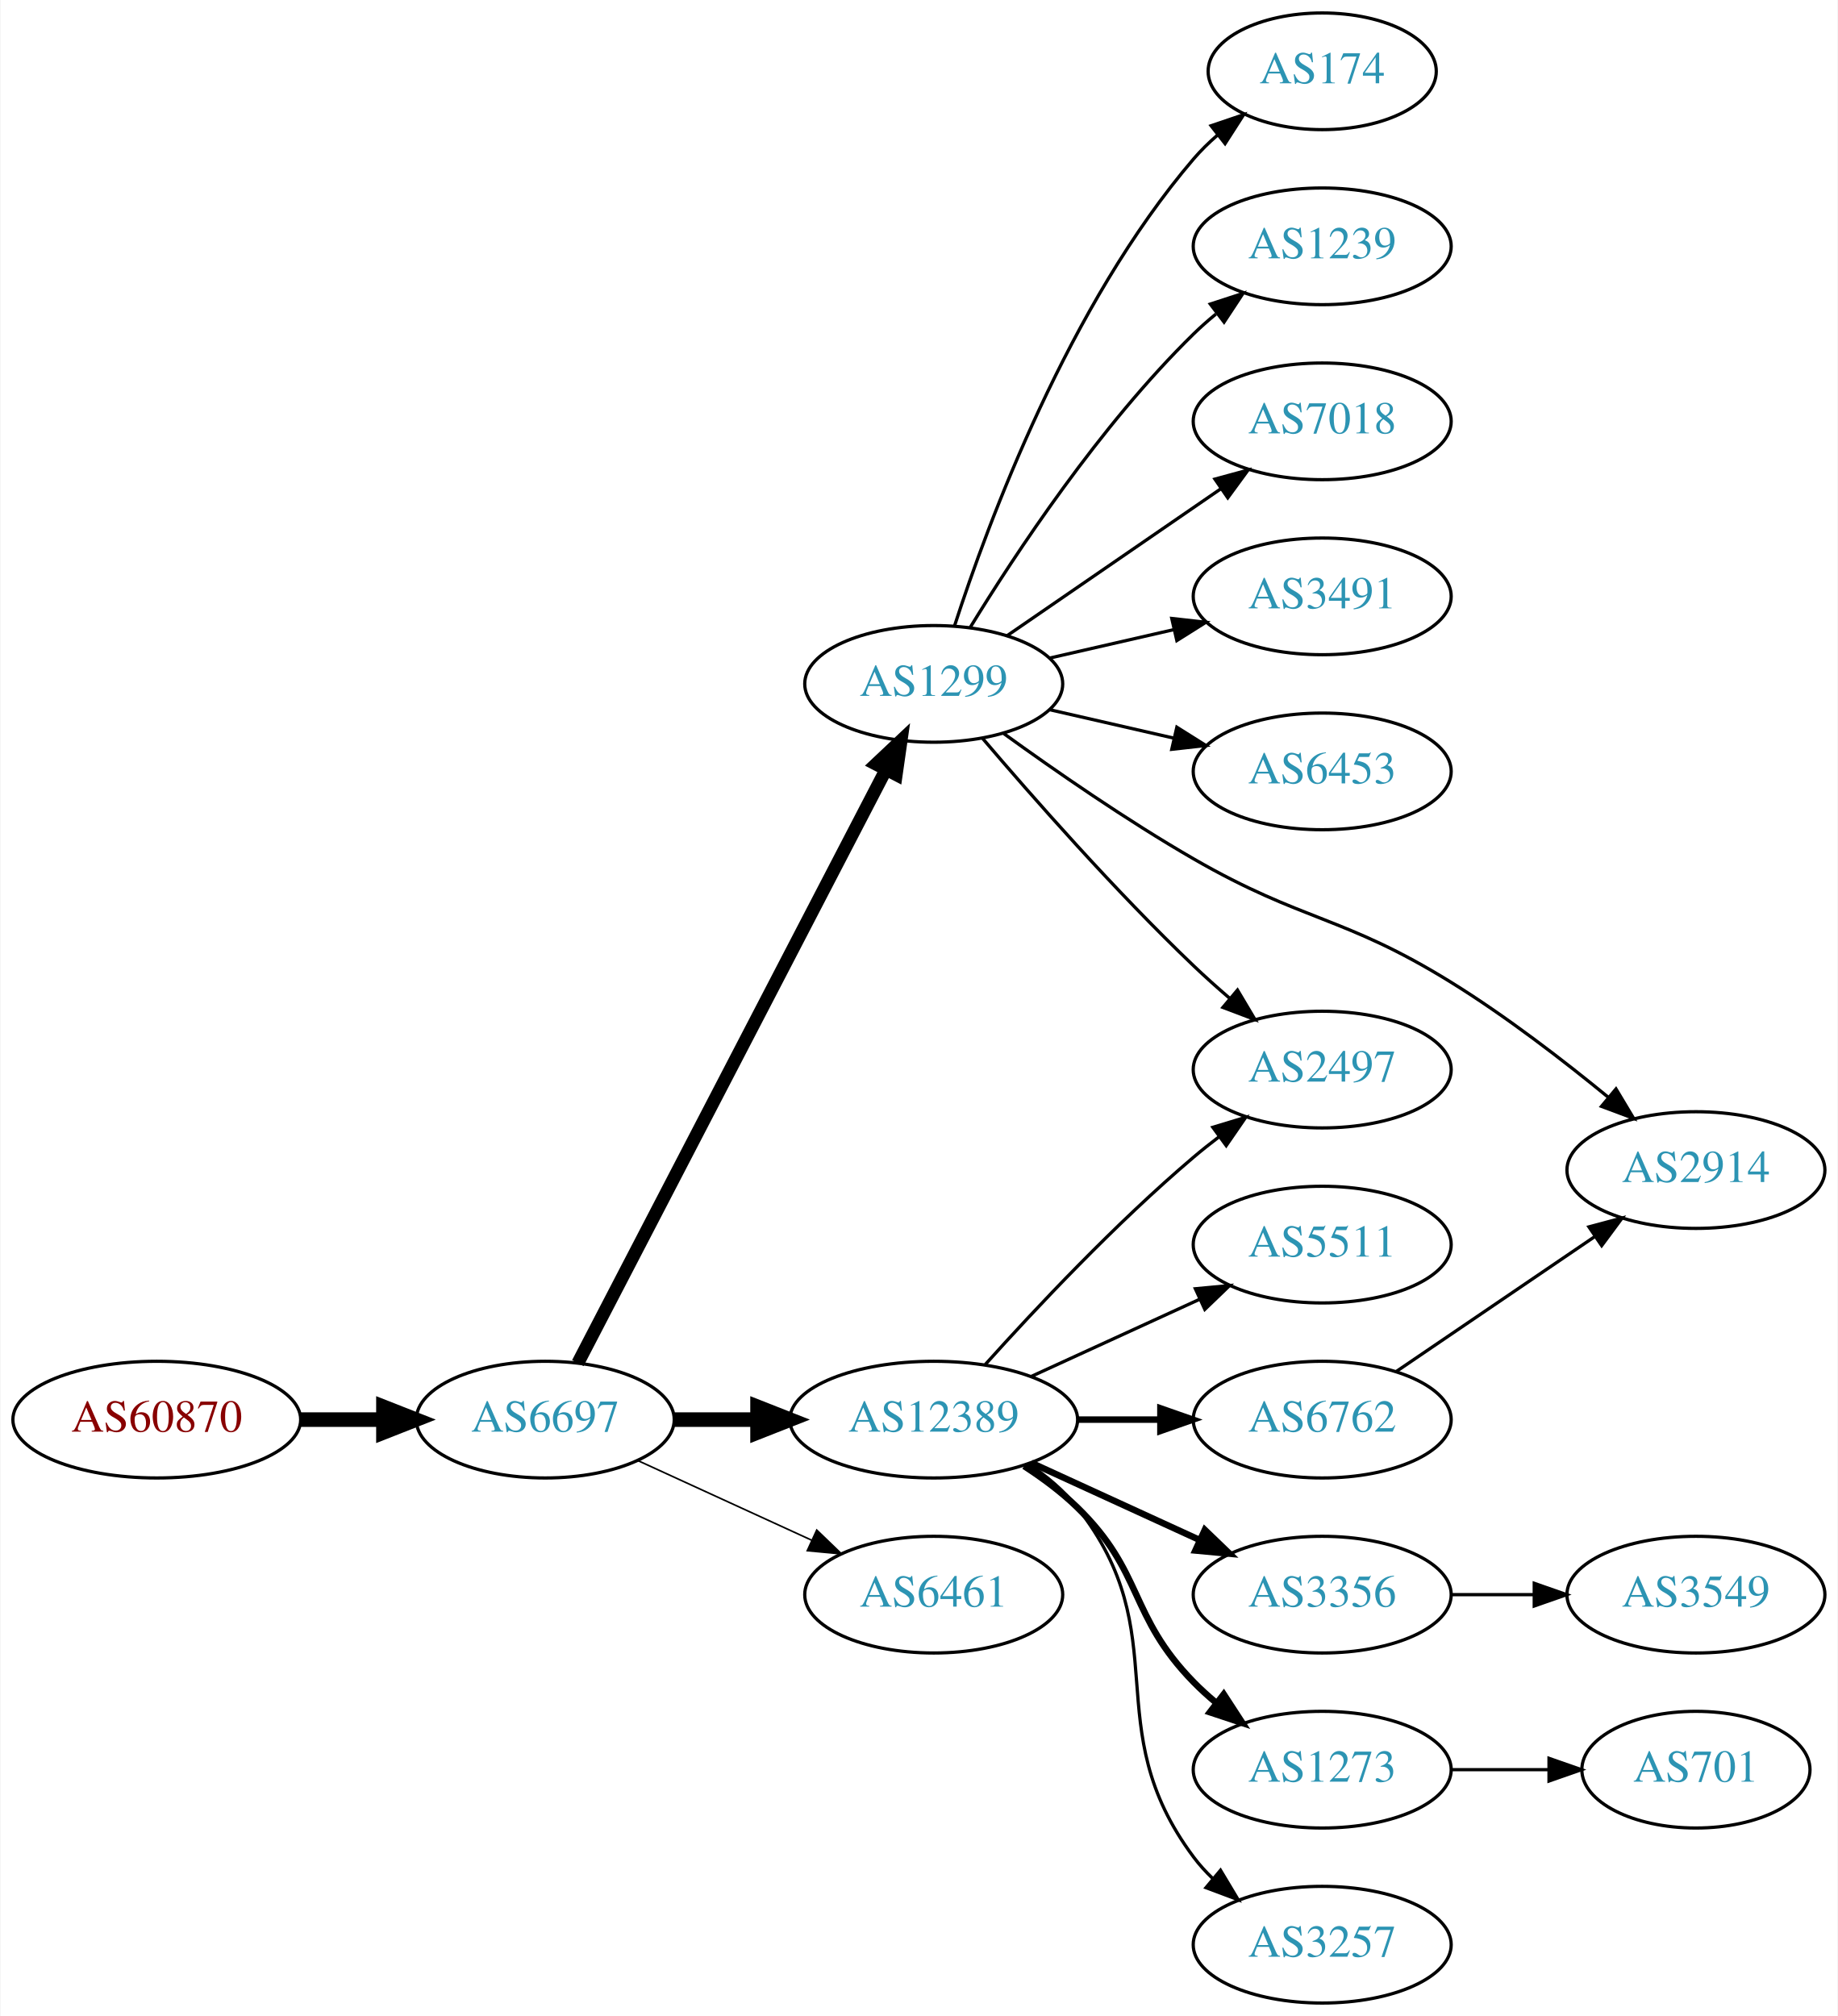
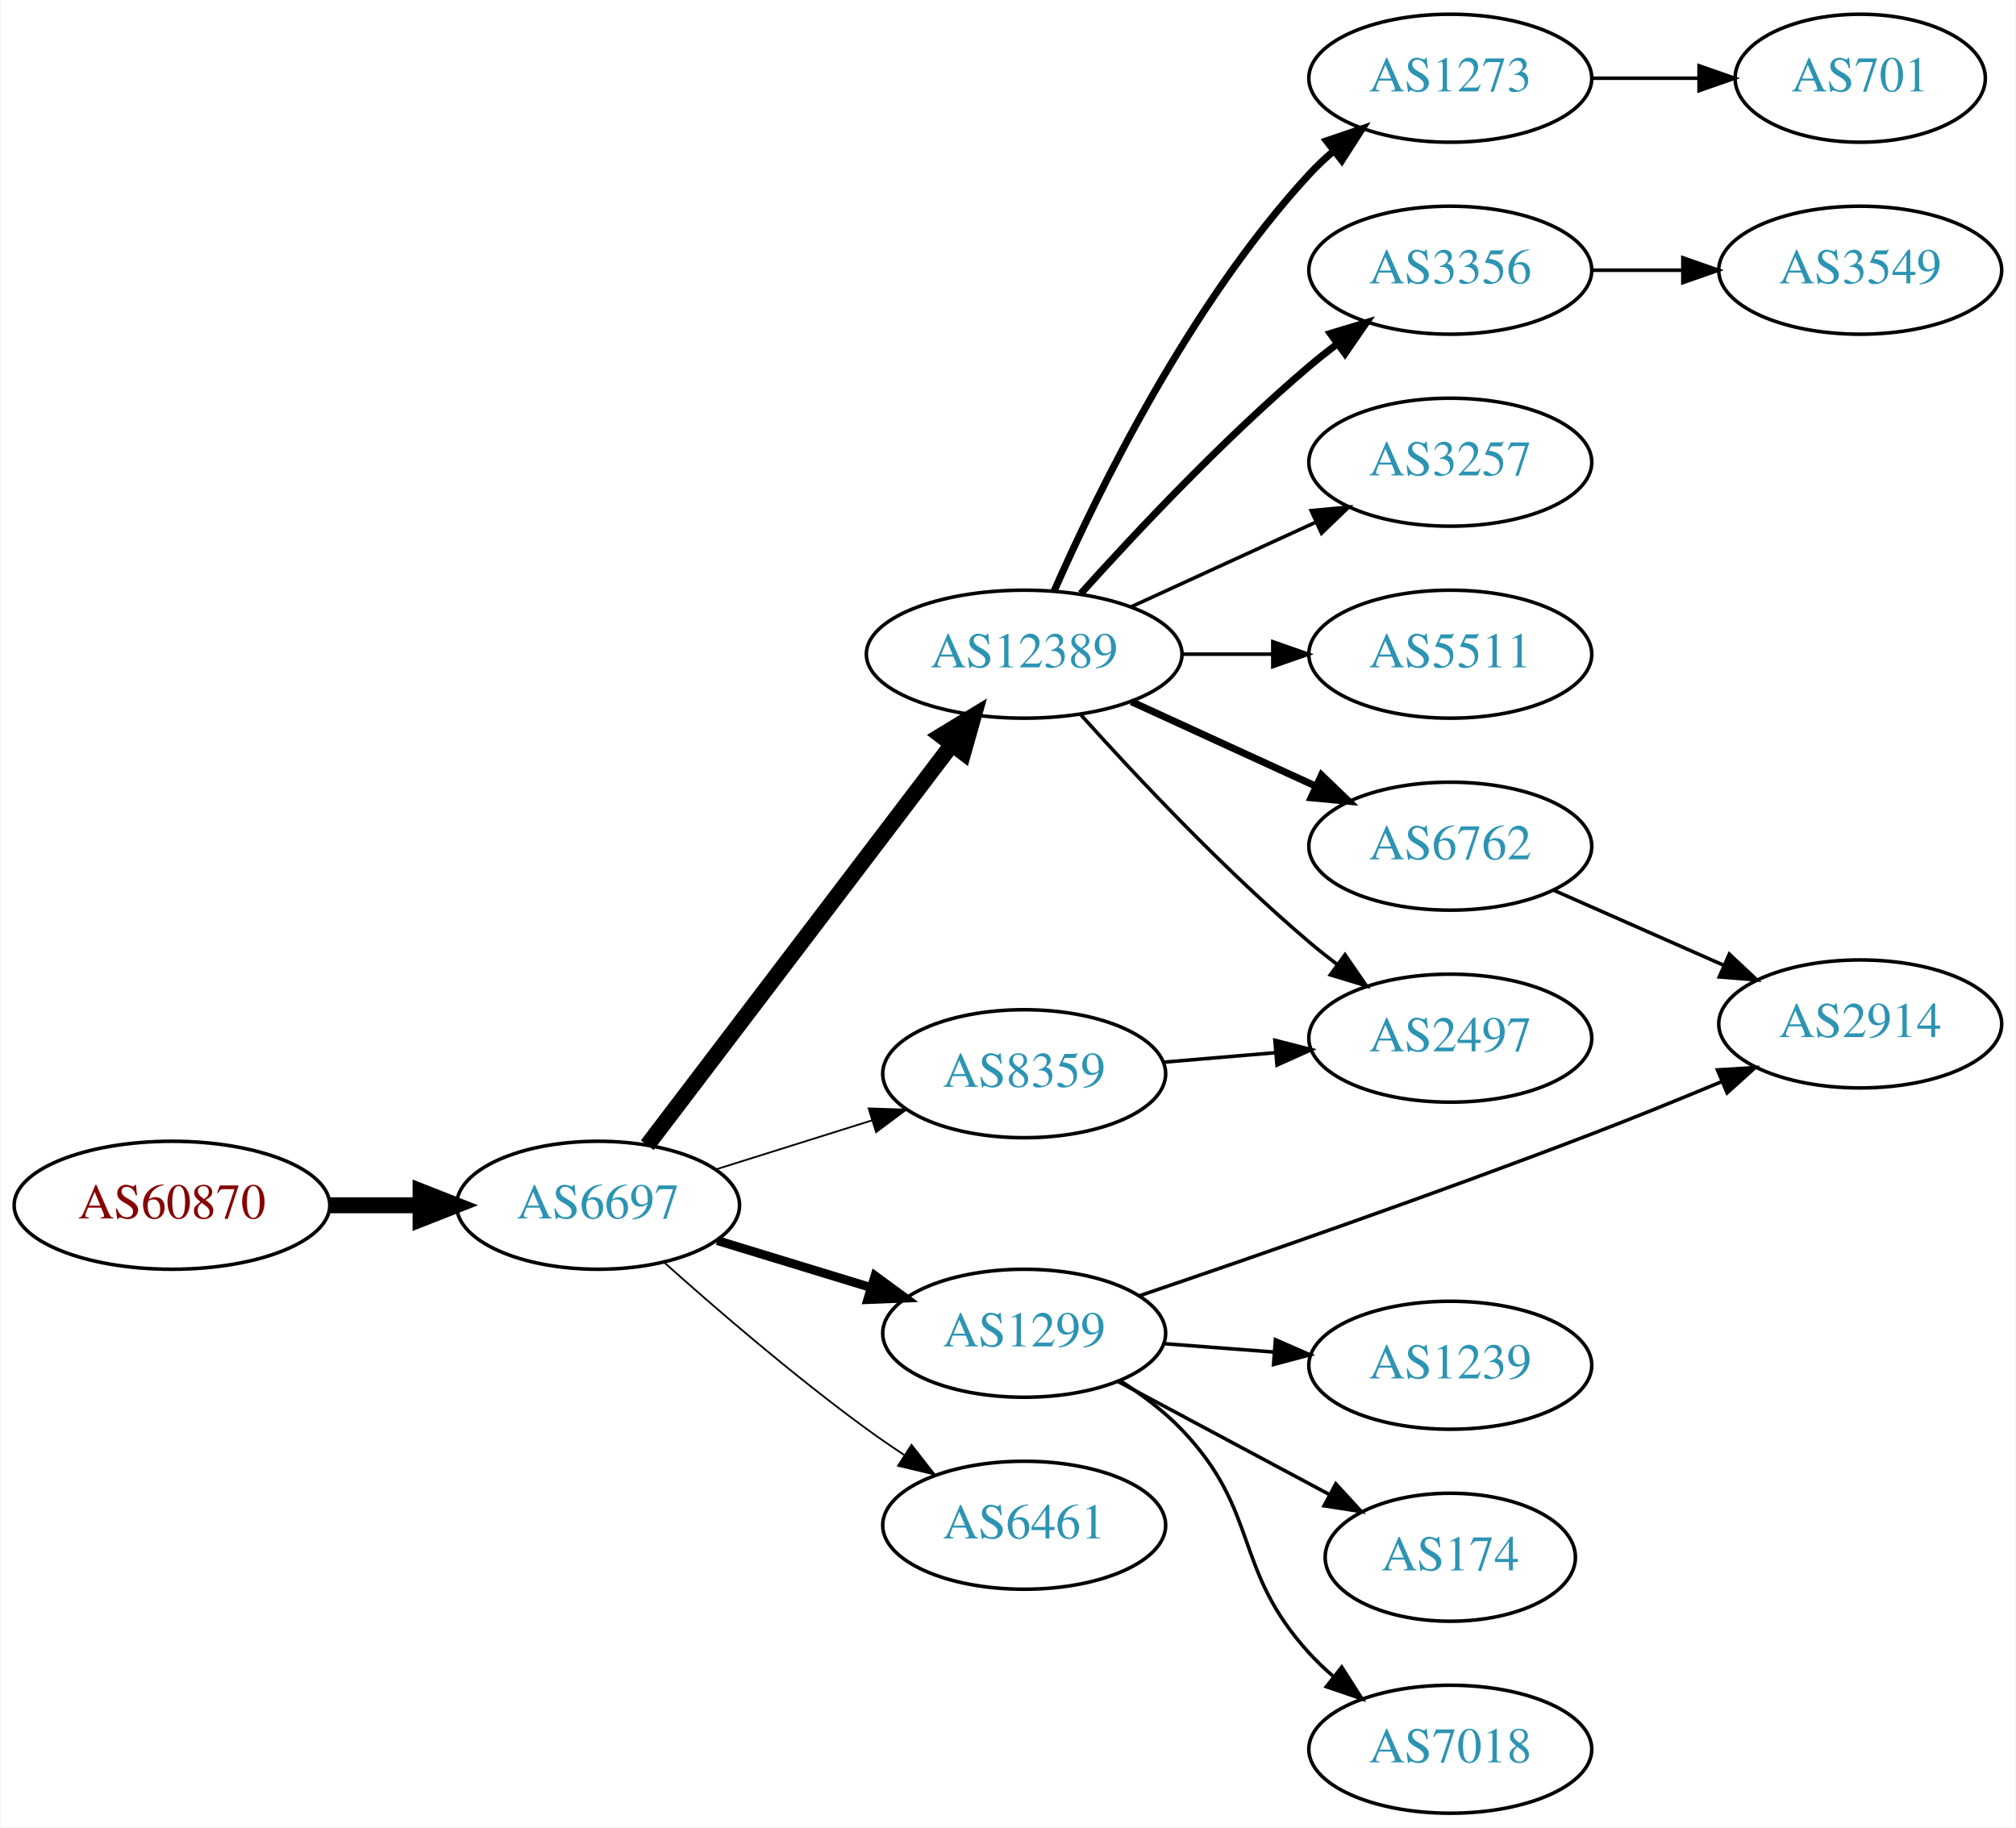
- <svg xmlns="http://www.w3.org/2000/svg" xmlns:xlink="http://www.w3.org/1999/xlink" width="567pt" height="622pt" viewBox="0.00 0.00 566.66 622.00">
-   <g id="graph0" class="graph" transform="scale(1 1) rotate(0) translate(4 618)">
-     <polygon fill="white" stroke="none" points="-4,4 -4,-618 562.663,-618 562.663,4 -4,4" />
+ <svg xmlns="http://www.w3.org/2000/svg" xmlns:xlink="http://www.w3.org/1999/xlink" width="567pt" height="514pt" viewBox="0.00 0.00 566.66 514.00">
+   <g id="graph0" class="graph" transform="scale(1 1) rotate(0) translate(4 510)">
+     <polygon fill="white" stroke="none" points="-4,4 -4,-510 562.663,-510 562.663,4 -4,4" />
    <g id="node1" class="node">
      <g id="a_node1">
        <a xlink:href="/asn/60870" xlink:title="AS60870 ~ TECSBY-AS [AT]">
-           <ellipse fill="#ffffff" stroke="black" cx="44.196" cy="-180" rx="44.393" ry="18" />
-           <text text-anchor="middle" x="44.196" y="-176.3" font-family="Times,serif" font-size="14.00" fill="#880000">AS60870</text>
+           <ellipse fill="#ffffff" stroke="black" cx="44.196" cy="-171" rx="44.393" ry="18" />
+           <text text-anchor="middle" x="44.196" y="-167.3" font-family="Times,serif" font-size="14.00" fill="#880000">AS60870</text>
        </a>
      </g>
    </g>
    <g id="node2" class="node">
      <g id="a_node2">
        <a xlink:href="/asn/6697" xlink:title="AS6697 ~ BELPAK [BY]">
-           <ellipse fill="#ffffff" stroke="black" cx="164.039" cy="-180" rx="39.794" ry="18" />
-           <text text-anchor="middle" x="164.039" y="-176.3" font-family="Times,serif" font-size="14.00" fill="#2c94b3">AS6697</text>
+           <ellipse fill="#ffffff" stroke="black" cx="164.039" cy="-171" rx="39.794" ry="18" />
+           <text text-anchor="middle" x="164.039" y="-167.3" font-family="Times,serif" font-size="14.00" fill="#2c94b3">AS6697</text>
        </a>
      </g>
    </g>
    <g id="edge1" class="edge">
-       <path fill="none" stroke="black" stroke-width="4.5" d="M88.407,-180C96.72,-180 105.482,-180 113.965,-180" />
-       <polygon fill="black" stroke="black" stroke-width="4.5" points="114.123,-183.938 124.123,-180 114.123,-176.063 114.123,-183.938" />
+       <path fill="none" stroke="black" stroke-width="4.5" d="M88.407,-171C96.72,-171 105.482,-171 113.965,-171" />
+       <polygon fill="black" stroke="black" stroke-width="4.5" points="114.123,-174.938 124.123,-171 114.123,-167.063 114.123,-174.938" />
    </g>
    <g id="node3" class="node">
      <g id="a_node3">
        <a xlink:href="/asn/1299" xlink:title="AS1299 ~ Telia Carrier [EU]">
-           <ellipse fill="#ffffff" stroke="black" cx="283.881" cy="-407" rx="39.794" ry="18" />
-           <text text-anchor="middle" x="283.881" y="-403.3" font-family="Times,serif" font-size="14.00" fill="#2c94b3">AS1299</text>
+           <ellipse fill="#ffffff" stroke="black" cx="283.881" cy="-135" rx="39.794" ry="18" />
+           <text text-anchor="middle" x="283.881" y="-131.3" font-family="Times,serif" font-size="14.00" fill="#2c94b3">AS1299</text>
        </a>
      </g>
    </g>
    <g id="edge2" class="edge">
-       <path fill="none" stroke="black" stroke-width="4" d="M174.09,-197.435C194.611,-236.966 244.779,-333.604 269.148,-380.546" />
-       <polygon fill="black" stroke="black" stroke-width="4" points="266.085,-382.243 273.799,-389.505 272.298,-379.017 266.085,-382.243" />
+       <path fill="none" stroke="black" stroke-width="2.5" d="M197.552,-161.068C210.947,-156.975 226.638,-152.182 240.887,-147.829" />
+       <polygon fill="black" stroke="black" stroke-width="2.5" points="241.933,-151.169 250.474,-144.9 239.888,-144.474 241.933,-151.169" />
    </g>
    <g id="node4" class="node">
      <g id="a_node4">
        <a xlink:href="/asn/12389" xlink:title="AS12389 ~ PJSC Rostelecom [RU]">
-           <ellipse fill="#ffffff" stroke="black" cx="283.881" cy="-180" rx="44.393" ry="18" />
-           <text text-anchor="middle" x="283.881" y="-176.3" font-family="Times,serif" font-size="14.00" fill="#2c94b3">AS12389</text>
+           <ellipse fill="#ffffff" stroke="black" cx="283.881" cy="-326" rx="44.393" ry="18" />
+           <text text-anchor="middle" x="283.881" y="-322.3" font-family="Times,serif" font-size="14.00" fill="#2c94b3">AS12389</text>
        </a>
      </g>
    </g>
    <g id="edge3" class="edge">
-       <path fill="none" stroke="black" stroke-width="4.5" d="M203.951,-180C212.054,-180 220.729,-180 229.255,-180" />
-       <polygon fill="black" stroke="black" stroke-width="4.5" points="229.533,-183.938 239.533,-180 229.533,-176.063 229.533,-183.938" />
+       <path fill="none" stroke="black" stroke-width="4.5" d="M177.874,-187.883C198.573,-215.109 239.446,-268.869 263.641,-300.693" />
+       <polygon fill="black" stroke="black" stroke-width="4.5" points="260.515,-303.087 269.702,-308.665 266.784,-298.321 260.515,-303.087" />
    </g>
    <g id="node5" class="node">
      <g id="a_node5">
-         <a xlink:href="/asn/6461" xlink:title="AS6461 ~ Zayo Bandwidth [US]">
-           <ellipse fill="#ffffff" stroke="black" cx="283.881" cy="-126" rx="39.794" ry="18" />
-           <text text-anchor="middle" x="283.881" y="-122.3" font-family="Times,serif" font-size="14.00" fill="#2c94b3">AS6461</text>
+         <a xlink:href="/asn/8359" xlink:title="AS8359 ~ MTS PJSC [RU]">
+           <ellipse fill="#ffffff" stroke="black" cx="283.881" cy="-208" rx="39.794" ry="18" />
+           <text text-anchor="middle" x="283.881" y="-204.3" font-family="Times,serif" font-size="14.00" fill="#2c94b3">AS8359</text>
        </a>
      </g>
    </g>
    <g id="edge4" class="edge">
-       <path fill="none" stroke="black" stroke-width="0.5" d="M192.667,-167.339C208.624,-160.027 228.895,-150.739 246.178,-142.819" />
-       <polygon fill="black" stroke="black" stroke-width="0.5" points="247.793,-145.929 255.425,-138.581 244.876,-139.565 247.793,-145.929" />
+       <path fill="none" stroke="black" stroke-width="0.5" d="M197.24,-181.11C210.75,-185.352 226.638,-190.341 241.036,-194.862" />
+       <polygon fill="black" stroke="black" stroke-width="0.5" points="240.13,-198.245 250.719,-197.902 242.227,-191.567 240.13,-198.245" />
    </g>
    <g id="node6" class="node">
      <g id="a_node6">
-         <a xlink:href="/asn/174" xlink:title="AS174 ~ Cogent Communications [US]">
-           <ellipse fill="#ffffff" stroke="black" cx="403.724" cy="-596" rx="35.194" ry="18" />
-           <text text-anchor="middle" x="403.724" y="-592.3" font-family="Times,serif" font-size="14.00" fill="#2c94b3">AS174</text>
+         <a xlink:href="/asn/6461" xlink:title="AS6461 ~ Zayo Bandwidth [US]">
+           <ellipse fill="#ffffff" stroke="black" cx="283.881" cy="-81" rx="39.794" ry="18" />
+           <text text-anchor="middle" x="283.881" y="-77.3" font-family="Times,serif" font-size="14.00" fill="#2c94b3">AS6461</text>
        </a>
      </g>
    </g>
    <g id="edge5" class="edge">
-       <path fill="none" stroke="black" d="M290.328,-424.991C300.642,-456.816 325.505,-523.927 364.077,-569 366.259,-571.55 368.733,-573.975 371.35,-576.251" />
-       <polygon fill="black" stroke="black" points="369.446,-579.204 379.48,-582.603 373.755,-573.688 369.446,-579.204" />
+       <path fill="none" stroke="black" stroke-width="0.5" d="M182.557,-154.982C197.328,-141.783 219.265,-122.882 239.685,-108 243.062,-105.539 246.664,-103.066 250.293,-100.671" />
+       <polygon fill="black" stroke="black" stroke-width="0.5" points="252.193,-103.61 258.716,-95.261 248.41,-97.72 252.193,-103.61" />
    </g>
    <g id="node7" class="node">
      <g id="a_node7">
-         <a xlink:href="/asn/1239" xlink:title="AS1239 ~ Sprint [US]">
-           <ellipse fill="#ffffff" stroke="black" cx="403.724" cy="-542" rx="39.794" ry="18" />
-           <text text-anchor="middle" x="403.724" y="-538.3" font-family="Times,serif" font-size="14.00" fill="#2c94b3">AS1239</text>
+         <a xlink:href="/asn/2914" xlink:title="AS2914 ~ NTT America, Inc. [US]">
+           <ellipse fill="#ffffff" stroke="black" cx="519.017" cy="-222" rx="39.794" ry="18" />
+           <text text-anchor="middle" x="519.017" y="-218.3" font-family="Times,serif" font-size="14.00" fill="#2c94b3">AS2914</text>
        </a>
      </g>
    </g>
    <g id="edge6" class="edge">
-       <path fill="none" stroke="black" d="M295.147,-424.44C308.955,-446.991 335.144,-486.722 364.077,-515 366.217,-517.092 368.535,-519.137 370.934,-521.106" />
-       <polygon fill="black" stroke="black" points="369.201,-524.185 379.276,-527.464 373.445,-518.618 369.201,-524.185" />
+       <path fill="none" stroke="black" d="M316.338,-145.555C348.45,-156.461 399.645,-174.21 443.37,-191 455.344,-195.598 468.284,-200.865 479.974,-205.736" />
+       <polygon fill="black" stroke="black" points="478.875,-209.071 489.45,-209.712 481.583,-202.616 478.875,-209.071" />
    </g>
    <g id="node8" class="node">
      <g id="a_node8">
-         <a xlink:href="/asn/7018" xlink:title="AS7018 ~ AT&amp;T Services, Inc. [US]">
-           <ellipse fill="#ffffff" stroke="black" cx="403.724" cy="-488" rx="39.794" ry="18" />
-           <text text-anchor="middle" x="403.724" y="-484.3" font-family="Times,serif" font-size="14.00" fill="#2c94b3">AS7018</text>
+         <a xlink:href="/asn/1239" xlink:title="AS1239 ~ Sprint [US]">
+           <ellipse fill="#ffffff" stroke="black" cx="403.724" cy="-126" rx="39.794" ry="18" />
+           <text text-anchor="middle" x="403.724" y="-122.3" font-family="Times,serif" font-size="14.00" fill="#2c94b3">AS1239</text>
        </a>
      </g>
    </g>
    <g id="edge7" class="edge">
-       <path fill="none" stroke="black" d="M306.495,-421.857C324.984,-434.565 351.798,-452.995 372.427,-467.175" />
-       <polygon fill="black" stroke="black" points="370.624,-470.183 380.848,-472.963 374.589,-464.414 370.624,-470.183" />
+       <path fill="none" stroke="black" d="M323.141,-132.078C333.021,-131.323 343.787,-130.501 354.117,-129.712" />
+       <polygon fill="black" stroke="black" points="354.548,-133.19 364.252,-128.938 354.015,-126.21 354.548,-133.19" />
    </g>
    <g id="node9" class="node">
      <g id="a_node9">
-         <a xlink:href="/asn/2497" xlink:title="AS2497 ~ Internet Initiative Japan Inc. [JP]">
-           <ellipse fill="#ffffff" stroke="black" cx="403.724" cy="-288" rx="39.794" ry="18" />
-           <text text-anchor="middle" x="403.724" y="-284.3" font-family="Times,serif" font-size="14.00" fill="#2c94b3">AS2497</text>
+         <a xlink:href="/asn/174" xlink:title="AS174 ~ Cogent Communications [US]">
+           <ellipse fill="#ffffff" stroke="black" cx="403.724" cy="-72" rx="35.194" ry="18" />
+           <text text-anchor="middle" x="403.724" y="-68.3" font-family="Times,serif" font-size="14.00" fill="#2c94b3">AS174</text>
        </a>
      </g>
    </g>
    <g id="edge8" class="edge">
-       <path fill="none" stroke="black" d="M298.825,-390.327C314.157,-372.325 339.843,-343.124 364.077,-320 367.595,-316.644 371.415,-313.23 375.24,-309.943" />
-       <polygon fill="black" stroke="black" points="377.587,-312.542 382.999,-303.434 373.089,-307.179 377.587,-312.542" />
+       <path fill="none" stroke="black" d="M310.161,-121.485C327.597,-112.164 350.943,-99.683 369.826,-89.587" />
+       <polygon fill="black" stroke="black" points="371.524,-92.649 378.692,-84.847 368.223,-86.476 371.524,-92.649" />
    </g>
    <g id="node10" class="node">
      <g id="a_node10">
-         <a xlink:href="/asn/3491" xlink:title="AS3491 ~ PCCW Global, Inc. [US]">
-           <ellipse fill="#ffffff" stroke="black" cx="403.724" cy="-434" rx="39.794" ry="18" />
-           <text text-anchor="middle" x="403.724" y="-430.3" font-family="Times,serif" font-size="14.00" fill="#2c94b3">AS3491</text>
+         <a xlink:href="/asn/7018" xlink:title="AS7018 ~ AT&amp;T Services, Inc. [US]">
+           <ellipse fill="#ffffff" stroke="black" cx="403.724" cy="-18" rx="39.794" ry="18" />
+           <text text-anchor="middle" x="403.724" y="-14.3" font-family="Times,serif" font-size="14.00" fill="#2c94b3">AS7018</text>
        </a>
      </g>
    </g>
    <g id="edge9" class="edge">
-       <path fill="none" stroke="black" d="M319.6,-414.955C331.6,-417.704 345.221,-420.825 357.914,-423.733" />
-       <polygon fill="black" stroke="black" points="357.316,-427.187 367.845,-426.009 358.88,-420.364 357.316,-427.187" />
+       <path fill="none" stroke="black" d="M311.106,-121.495C317.117,-117.65 323.174,-113.101 328.077,-108 350.426,-84.751 342.331,-68.814 364.077,-45 366.095,-42.79 368.325,-40.661 370.665,-38.634" />
+       <polygon fill="black" stroke="black" points="373.194,-41.099 378.898,-32.17 368.871,-35.593 373.194,-41.099" />
    </g>
    <g id="node11" class="node">
      <g id="a_node11">
-         <a xlink:href="/asn/6453" xlink:title="AS6453 ~ TATA COMMUNICATIONS (AMERICA) INC [US]">
-           <ellipse fill="#ffffff" stroke="black" cx="403.724" cy="-380" rx="39.794" ry="18" />
-           <text text-anchor="middle" x="403.724" y="-376.3" font-family="Times,serif" font-size="14.00" fill="#2c94b3">AS6453</text>
+         <a xlink:href="/asn/1273" xlink:title="AS1273 ~ Vodafone Group PLC [EU]">
+           <ellipse fill="#ffffff" stroke="black" cx="403.724" cy="-488" rx="39.794" ry="18" />
+           <text text-anchor="middle" x="403.724" y="-484.3" font-family="Times,serif" font-size="14.00" fill="#2c94b3">AS1273</text>
        </a>
      </g>
    </g>
    <g id="edge10" class="edge">
-       <path fill="none" stroke="black" d="M319.6,-399.045C331.6,-396.296 345.221,-393.175 357.914,-390.267" />
-       <polygon fill="black" stroke="black" points="358.88,-393.636 367.845,-387.991 357.316,-386.813 358.88,-393.636" />
+       <path fill="none" stroke="black" stroke-width="2" d="M292.297,-343.761C304.365,-371.183 330.337,-424.473 364.077,-461 366.108,-463.198 368.347,-465.319 370.693,-467.34" />
+       <polygon fill="black" stroke="black" stroke-width="2" points="368.905,-470.386 378.937,-473.794 373.22,-464.874 368.905,-470.386" />
    </g>
    <g id="node12" class="node">
      <g id="a_node12">
-         <a xlink:href="/asn/2914" xlink:title="AS2914 ~ NTT America, Inc. [US]">
-           <ellipse fill="#ffffff" stroke="black" cx="519.017" cy="-257" rx="39.794" ry="18" />
-           <text text-anchor="middle" x="519.017" y="-253.3" font-family="Times,serif" font-size="14.00" fill="#2c94b3">AS2914</text>
+         <a xlink:href="/asn/3257" xlink:title="AS3257 ~ GTT [DE]">
+           <ellipse fill="#ffffff" stroke="black" cx="403.724" cy="-380" rx="39.794" ry="18" />
+           <text text-anchor="middle" x="403.724" y="-376.3" font-family="Times,serif" font-size="14.00" fill="#2c94b3">AS3257</text>
        </a>
      </g>
    </g>
    <g id="edge11" class="edge">
-       <path fill="none" stroke="black" d="M305.498,-391.668C321.162,-380.337 343.457,-364.879 364.077,-353 397.939,-333.492 410.131,-335.55 443.37,-315 460.407,-304.467 478.166,-290.795 492.085,-279.37" />
-       <polygon fill="black" stroke="black" points="494.358,-282.032 499.803,-272.944 489.879,-276.653 494.358,-282.032" />
-     </g>
-     <g id="edge17" class="edge">
-       <path fill="none" stroke="black" d="M299.814,-197.044C315.14,-214.097 340.075,-240.65 364.077,-261 366.574,-263.117 369.235,-265.232 371.946,-267.293" />
-       <polygon fill="black" stroke="black" points="369.983,-270.194 380.123,-273.266 374.112,-264.541 369.983,-270.194" />
+       <path fill="none" stroke="black" d="M314.011,-339.348C329.622,-346.502 349.02,-355.391 365.692,-363.03" />
+       <polygon fill="black" stroke="black" points="364.595,-366.378 375.144,-367.362 367.511,-360.014 364.595,-366.378" />
    </g>
    <g id="node13" class="node">
      <g id="a_node13">
-         <a xlink:href="/asn/5511" xlink:title="AS5511 ~ Orange S.A. [FR]">
-           <ellipse fill="#ffffff" stroke="black" cx="403.724" cy="-234" rx="39.794" ry="18" />
-           <text text-anchor="middle" x="403.724" y="-230.3" font-family="Times,serif" font-size="14.00" fill="#2c94b3">AS5511</text>
+         <a xlink:href="/asn/6762" xlink:title="AS6762 ~ TELECOM ITALIA SPARKLE S.p.A. [IT]">
+           <ellipse fill="#ffffff" stroke="black" cx="403.724" cy="-272" rx="39.794" ry="18" />
+           <text text-anchor="middle" x="403.724" y="-268.3" font-family="Times,serif" font-size="14.00" fill="#2c94b3">AS6762</text>
        </a>
      </g>
    </g>
    <g id="edge12" class="edge">
-       <path fill="none" stroke="black" d="M314.011,-193.348C329.622,-200.502 349.02,-209.391 365.692,-217.03" />
-       <polygon fill="black" stroke="black" points="364.595,-220.378 375.144,-221.362 367.511,-214.014 364.595,-220.378" />
+       <path fill="none" stroke="black" stroke-width="2" d="M314.011,-312.652C329.622,-305.498 349.02,-296.609 365.692,-288.97" />
+       <polygon fill="black" stroke="black" stroke-width="2" points="367.511,-291.986 375.144,-284.638 364.595,-285.622 367.511,-291.986" />
    </g>
    <g id="node14" class="node">
      <g id="a_node14">
        <a xlink:href="/asn/3356" xlink:title="AS3356 ~ Level 3 Parent, LLC [US]">
-           <ellipse fill="#ffffff" stroke="black" cx="403.724" cy="-126" rx="39.794" ry="18" />
-           <text text-anchor="middle" x="403.724" y="-122.3" font-family="Times,serif" font-size="14.00" fill="#2c94b3">AS3356</text>
+           <ellipse fill="#ffffff" stroke="black" cx="403.724" cy="-434" rx="39.794" ry="18" />
+           <text text-anchor="middle" x="403.724" y="-430.3" font-family="Times,serif" font-size="14.00" fill="#2c94b3">AS3356</text>
        </a>
      </g>
    </g>
    <g id="edge13" class="edge">
-       <path fill="none" stroke="black" stroke-width="2" d="M314.011,-166.652C329.622,-159.498 349.02,-150.609 365.692,-142.97" />
-       <polygon fill="black" stroke="black" stroke-width="2" points="367.511,-145.986 375.144,-138.638 364.595,-139.622 367.511,-145.986" />
+       <path fill="none" stroke="black" stroke-width="2" d="M299.814,-343.044C315.14,-360.097 340.075,-386.65 364.077,-407 366.574,-409.117 369.235,-411.232 371.946,-413.293" />
+       <polygon fill="black" stroke="black" stroke-width="2" points="369.983,-416.194 380.123,-419.266 374.112,-410.541 369.983,-416.194" />
    </g>
    <g id="node15" class="node">
      <g id="a_node15">
-         <a xlink:href="/asn/6762" xlink:title="AS6762 ~ TELECOM ITALIA SPARKLE S.p.A. [IT]">
-           <ellipse fill="#ffffff" stroke="black" cx="403.724" cy="-180" rx="39.794" ry="18" />
-           <text text-anchor="middle" x="403.724" y="-176.3" font-family="Times,serif" font-size="14.00" fill="#2c94b3">AS6762</text>
+         <a xlink:href="/asn/5511" xlink:title="AS5511 ~ Orange S.A. [FR]">
+           <ellipse fill="#ffffff" stroke="black" cx="403.724" cy="-326" rx="39.794" ry="18" />
+           <text text-anchor="middle" x="403.724" y="-322.3" font-family="Times,serif" font-size="14.00" fill="#2c94b3">AS5511</text>
        </a>
      </g>
    </g>
    <g id="edge14" class="edge">
-       <path fill="none" stroke="black" stroke-width="2" d="M328.092,-180C336.405,-180 345.168,-180 353.65,-180" />
-       <polygon fill="black" stroke="black" stroke-width="2" points="353.809,-183.5 363.809,-180 353.809,-176.5 353.809,-183.5" />
+       <path fill="none" stroke="black" d="M328.092,-326C336.405,-326 345.168,-326 353.65,-326" />
+       <polygon fill="black" stroke="black" points="353.809,-329.5 363.809,-326 353.809,-322.5 353.809,-329.5" />
    </g>
    <g id="node16" class="node">
      <g id="a_node16">
-         <a xlink:href="/asn/1273" xlink:title="AS1273 ~ Vodafone Group PLC [EU]">
-           <ellipse fill="#ffffff" stroke="black" cx="403.724" cy="-72" rx="39.794" ry="18" />
-           <text text-anchor="middle" x="403.724" y="-68.3" font-family="Times,serif" font-size="14.00" fill="#2c94b3">AS1273</text>
+         <a xlink:href="/asn/2497" xlink:title="AS2497 ~ Internet Initiative Japan Inc. [JP]">
+           <ellipse fill="#ffffff" stroke="black" cx="403.724" cy="-218" rx="39.794" ry="18" />
+           <text text-anchor="middle" x="403.724" y="-214.3" font-family="Times,serif" font-size="14.00" fill="#2c94b3">AS2497</text>
        </a>
      </g>
    </g>
    <g id="edge15" class="edge">
-       <path fill="none" stroke="black" stroke-width="2" d="M311.765,-165.671C317.489,-161.964 323.255,-157.682 328.077,-153 348.771,-132.906 343.905,-119.617 364.077,-99 366.17,-96.861 368.453,-94.782 370.83,-92.79" />
-       <polygon fill="black" stroke="black" stroke-width="2" points="373.349,-95.268 379.13,-86.389 369.074,-89.725 373.349,-95.268" />
+       <path fill="none" stroke="black" d="M299.814,-308.956C315.14,-291.903 340.075,-265.35 364.077,-245 366.574,-242.883 369.235,-240.768 371.946,-238.707" />
+       <polygon fill="black" stroke="black" points="374.112,-241.459 380.123,-232.734 369.983,-235.806 374.112,-241.459" />
+     </g>
+     <g id="edge19" class="edge">
+       <path fill="none" stroke="black" d="M323.141,-211.247C333.121,-212.094 344.007,-213.017 354.433,-213.902" />
+       <polygon fill="black" stroke="black" points="354.395,-217.411 364.656,-214.77 354.987,-210.436 354.395,-217.411" />
    </g>
    <g id="node17" class="node">
      <g id="a_node17">
-         <a xlink:href="/asn/3257" xlink:title="AS3257 ~ GTT [DE]">
-           <ellipse fill="#ffffff" stroke="black" cx="403.724" cy="-18" rx="39.794" ry="18" />
-           <text text-anchor="middle" x="403.724" y="-14.3" font-family="Times,serif" font-size="14.00" fill="#2c94b3">AS3257</text>
+         <a xlink:href="/asn/701" xlink:title="AS701 ~ UUNET [US]">
+           <ellipse fill="#ffffff" stroke="black" cx="519.017" cy="-488" rx="35.194" ry="18" />
+           <text text-anchor="middle" x="519.017" y="-484.3" font-family="Times,serif" font-size="14.00" fill="#2c94b3">AS701</text>
        </a>
      </g>
    </g>
    <g id="edge16" class="edge">
-       <path fill="none" stroke="black" d="M313.197,-166.261C318.712,-162.567 324.029,-158.142 328.077,-153 359.376,-113.246 333.806,-85.542 364.077,-45 365.822,-42.664 367.829,-40.455 369.992,-38.383" />
-       <polygon fill="black" stroke="black" points="372.352,-40.973 377.793,-31.882 367.87,-35.595 372.352,-40.973" />
-     </g>
-     <g id="node19" class="node">
-       <g id="a_node19">
-         <a xlink:href="/asn/3549" xlink:title="AS3549 ~ Level 3 Parent, LLC [US]">
-           <ellipse fill="#ffffff" stroke="black" cx="519.017" cy="-126" rx="39.794" ry="18" />
-           <text text-anchor="middle" x="519.017" y="-122.3" font-family="Times,serif" font-size="14.00" fill="#2c94b3">AS3549</text>
-         </a>
-       </g>
-     </g>
-     <g id="edge20" class="edge">
-       <path fill="none" stroke="black" d="M443.396,-126C451.599,-126 460.363,-126 468.895,-126" />
-       <polygon fill="black" stroke="black" points="469.134,-129.5 479.134,-126 469.134,-122.5 469.134,-129.5" />
+       <path fill="none" stroke="black" d="M443.396,-488C453.101,-488 463.592,-488 473.555,-488" />
+       <polygon fill="black" stroke="black" points="473.691,-491.5 483.691,-488 473.691,-484.5 473.691,-491.5" />
    </g>
    <g id="edge18" class="edge">
-       <path fill="none" stroke="black" d="M426.568,-194.846C443.965,-206.67 468.513,-223.354 487.795,-236.46" />
-       <polygon fill="black" stroke="black" points="486.002,-239.473 496.24,-242.199 489.937,-233.683 486.002,-239.473" />
+       <path fill="none" stroke="black" d="M432.729,-259.64C447.163,-253.27 464.964,-245.414 480.563,-238.53" />
+       <polygon fill="black" stroke="black" points="482.206,-241.63 489.941,-234.391 479.379,-235.226 482.206,-241.63" />
    </g>
    <g id="node18" class="node">
      <g id="a_node18">
-         <a xlink:href="/asn/701" xlink:title="AS701 ~ UUNET [US]">
-           <ellipse fill="#ffffff" stroke="black" cx="519.017" cy="-72" rx="35.194" ry="18" />
-           <text text-anchor="middle" x="519.017" y="-68.3" font-family="Times,serif" font-size="14.00" fill="#2c94b3">AS701</text>
-         </a>
-       </g>
-     </g>
-     <g id="edge19" class="edge">
-       <path fill="none" stroke="black" d="M443.396,-72C453.101,-72 463.592,-72 473.555,-72" />
-       <polygon fill="black" stroke="black" points="473.691,-75.5 483.691,-72 473.691,-68.5 473.691,-75.5" />
+         <a xlink:href="/asn/3549" xlink:title="AS3549 ~ Level 3 Parent, LLC [US]">
+           <ellipse fill="#ffffff" stroke="black" cx="519.017" cy="-434" rx="39.794" ry="18" />
+           <text text-anchor="middle" x="519.017" y="-430.3" font-family="Times,serif" font-size="14.00" fill="#2c94b3">AS3549</text>
+         </a>
+       </g>
+     </g>
+     <g id="edge17" class="edge">
+       <path fill="none" stroke="black" d="M443.396,-434C451.599,-434 460.363,-434 468.895,-434" />
+       <polygon fill="black" stroke="black" points="469.134,-437.5 479.134,-434 469.134,-430.5 469.134,-437.5" />
    </g>
  </g>
</svg>
